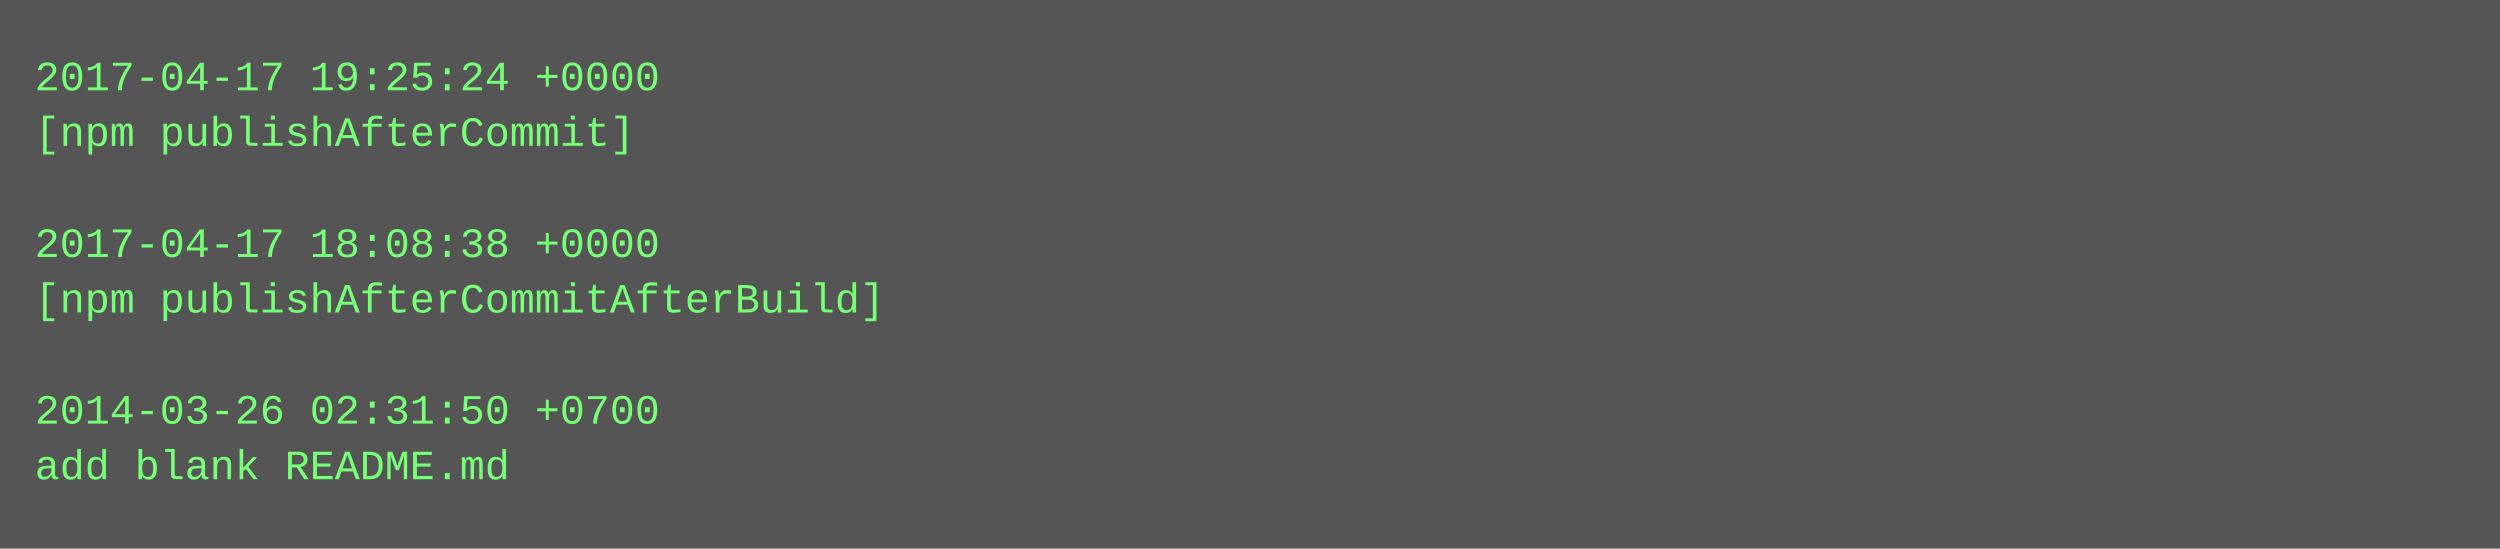
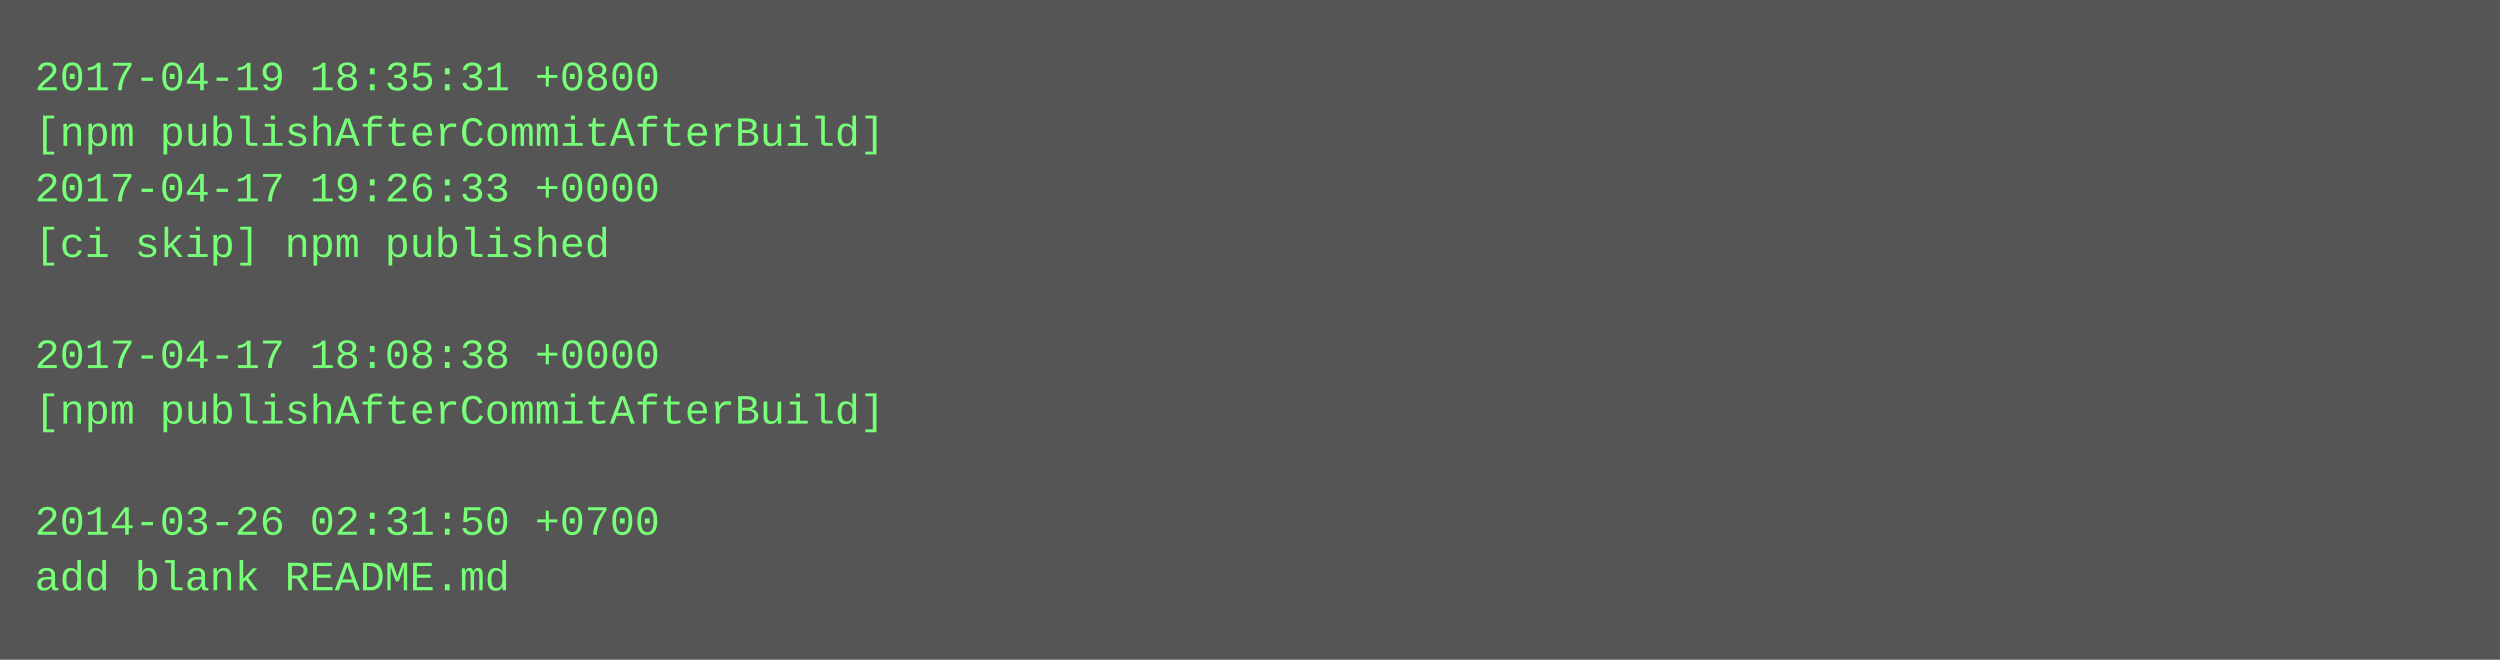
- <svg xmlns="http://www.w3.org/2000/svg" height="158" width="720">
-   <rect height="158" fill="#555" width="720" />
+ <svg xmlns="http://www.w3.org/2000/svg" height="190" width="720">
+   <rect height="190" fill="#555" width="720" />
  <text fill="#7f7" font-family="Courier New" font-size="12" xml:space="preserve">
-     <tspan x="10" y="26">2017-04-17 19:25:24 +0000</tspan>
-     <tspan x="10" y="42">[npm publishAfterCommit]</tspan>
-     <tspan x="10" y="58" />
-     <tspan x="10" y="74">2017-04-17 18:08:38 +0000</tspan>
-     <tspan x="10" y="90">[npm publishAfterCommitAfterBuild]</tspan>
-     <tspan x="10" y="106" />
-     <tspan x="10" y="122">2014-03-26 02:31:50 +0700</tspan>
-     <tspan x="10" y="138">add blank README.md</tspan>
+     <tspan x="10" y="26">2017-04-19 18:35:31 +0800</tspan>
+     <tspan x="10" y="42">[npm publishAfterCommitAfterBuild]</tspan>
+     <tspan x="10" y="58">2017-04-17 19:26:33 +0000</tspan>
+     <tspan x="10" y="74">[ci skip] npm published</tspan>
+     <tspan x="10" y="90" />
+     <tspan x="10" y="106">2017-04-17 18:08:38 +0000</tspan>
+     <tspan x="10" y="122">[npm publishAfterCommitAfterBuild]</tspan>
+     <tspan x="10" y="138" />
+     <tspan x="10" y="154">2014-03-26 02:31:50 +0700</tspan>
+     <tspan x="10" y="170">add blank README.md</tspan>
  </text>
</svg>
